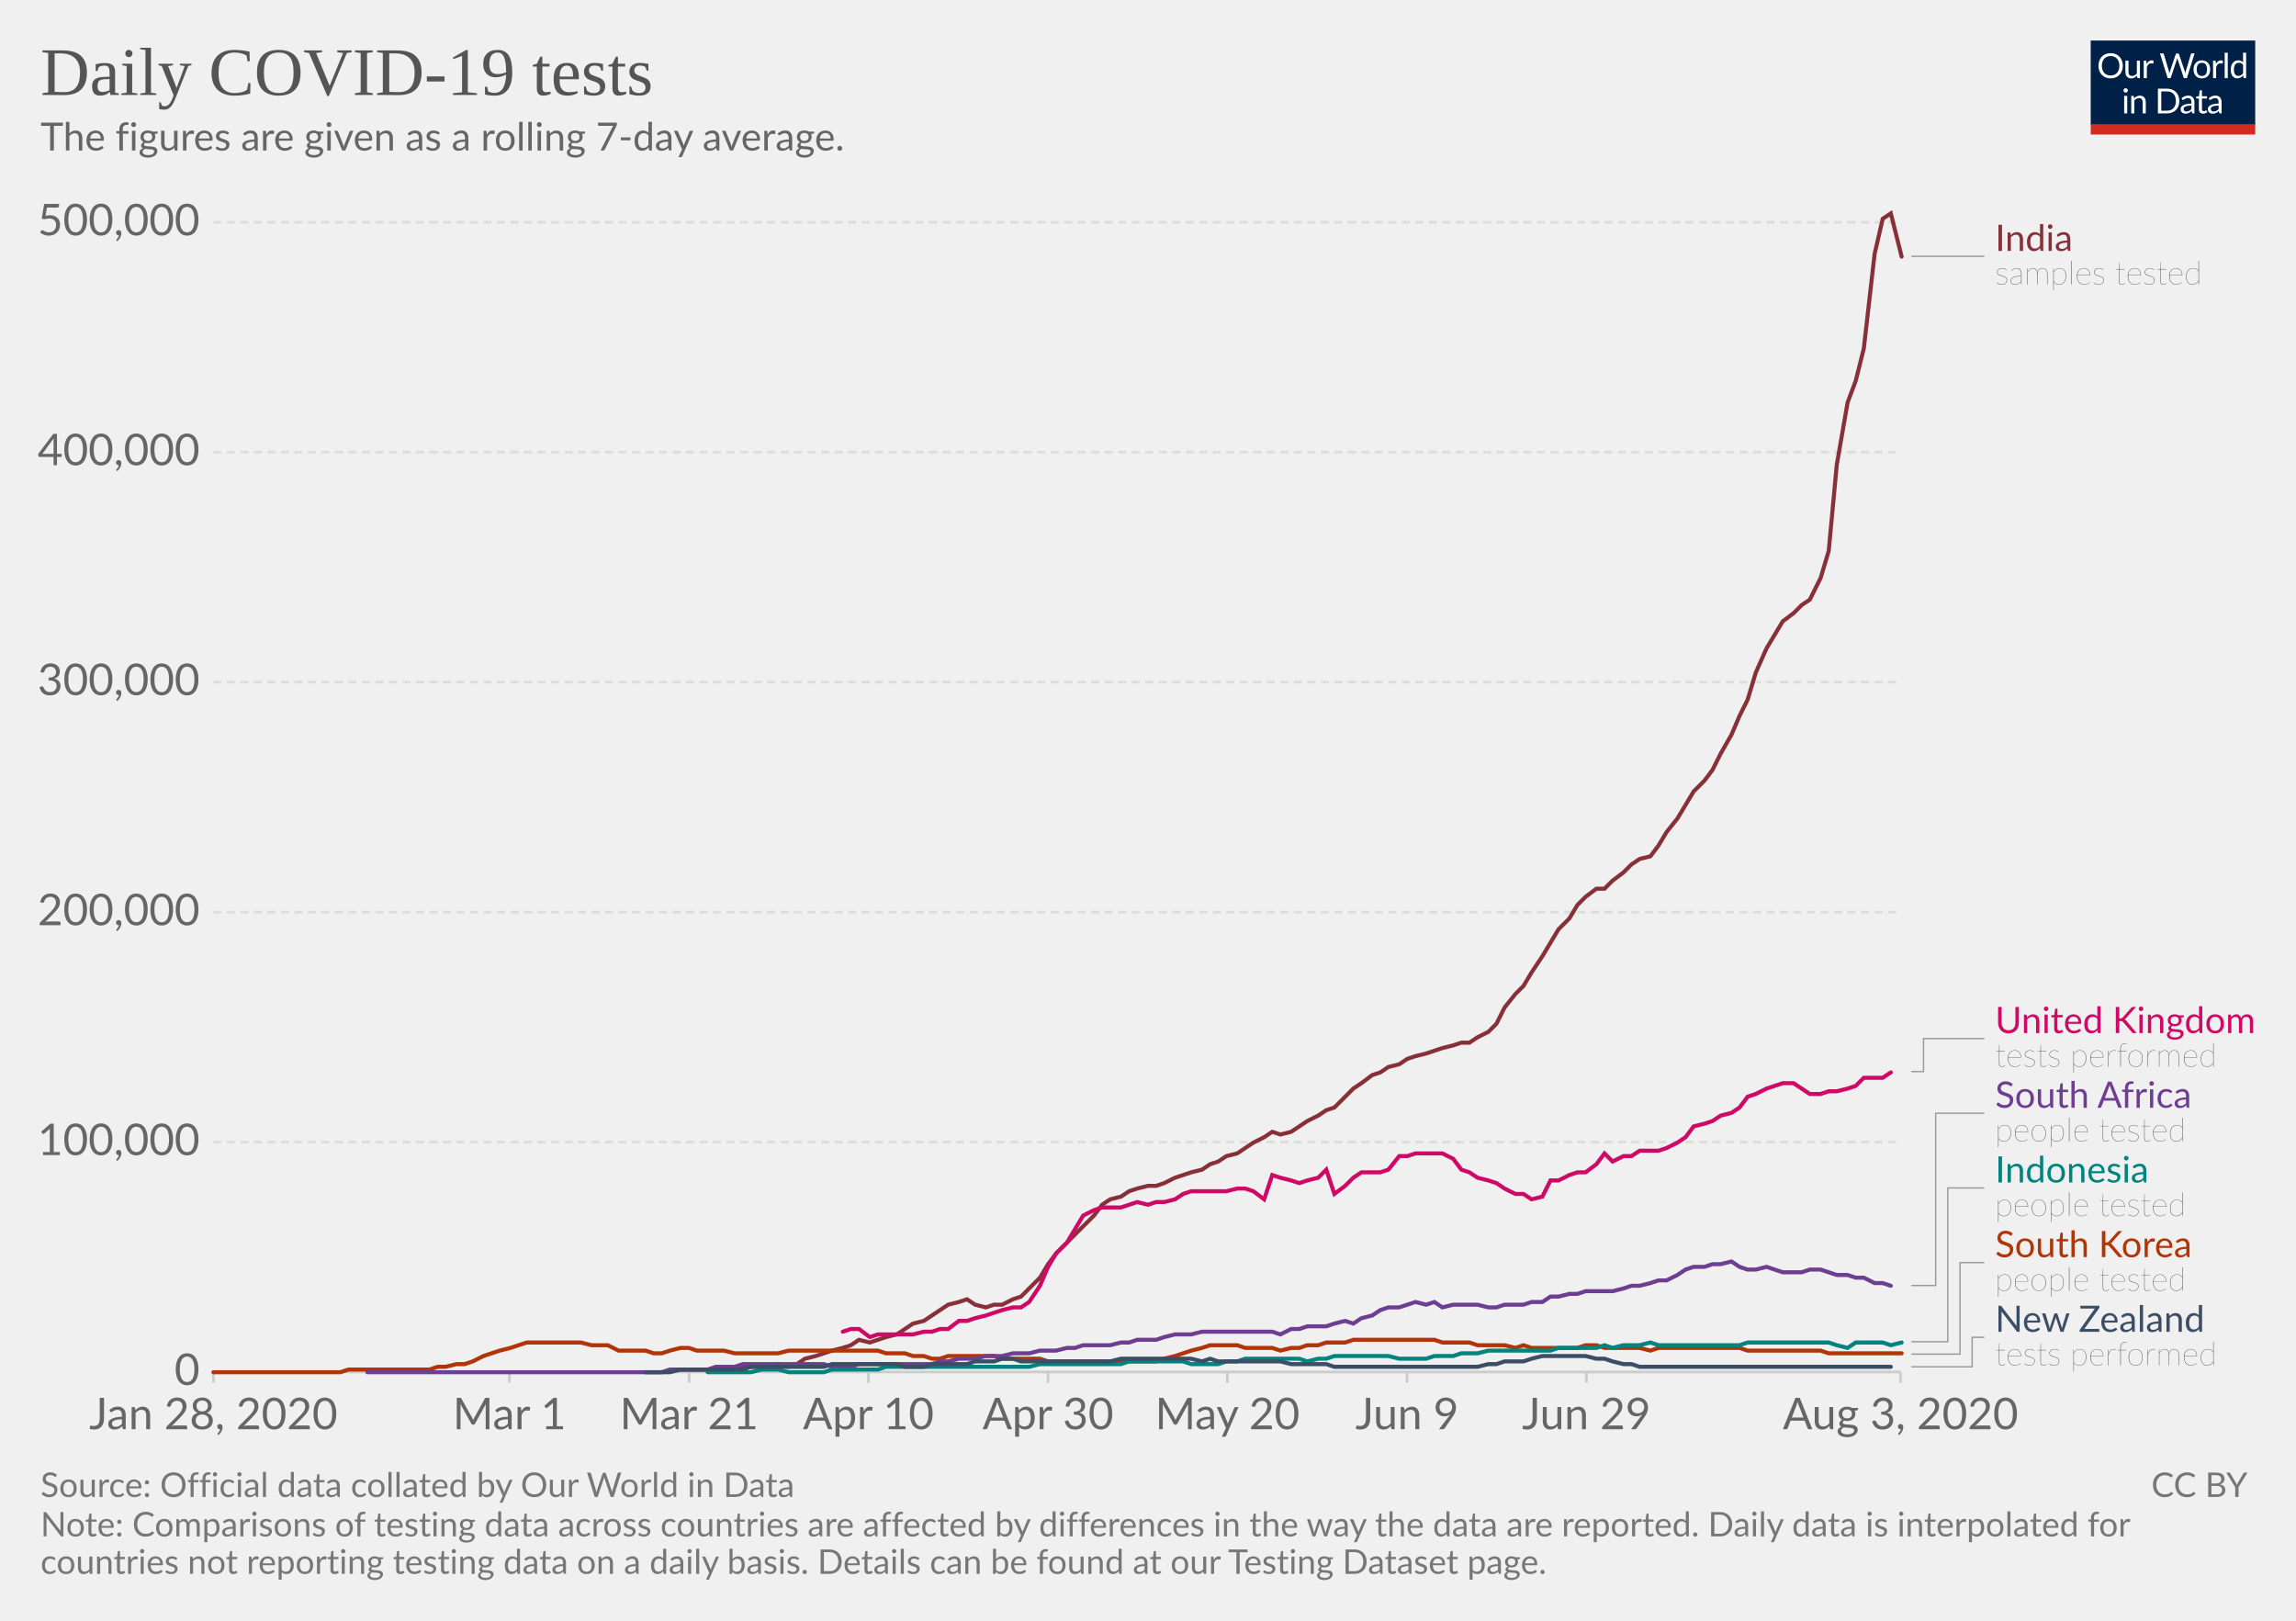
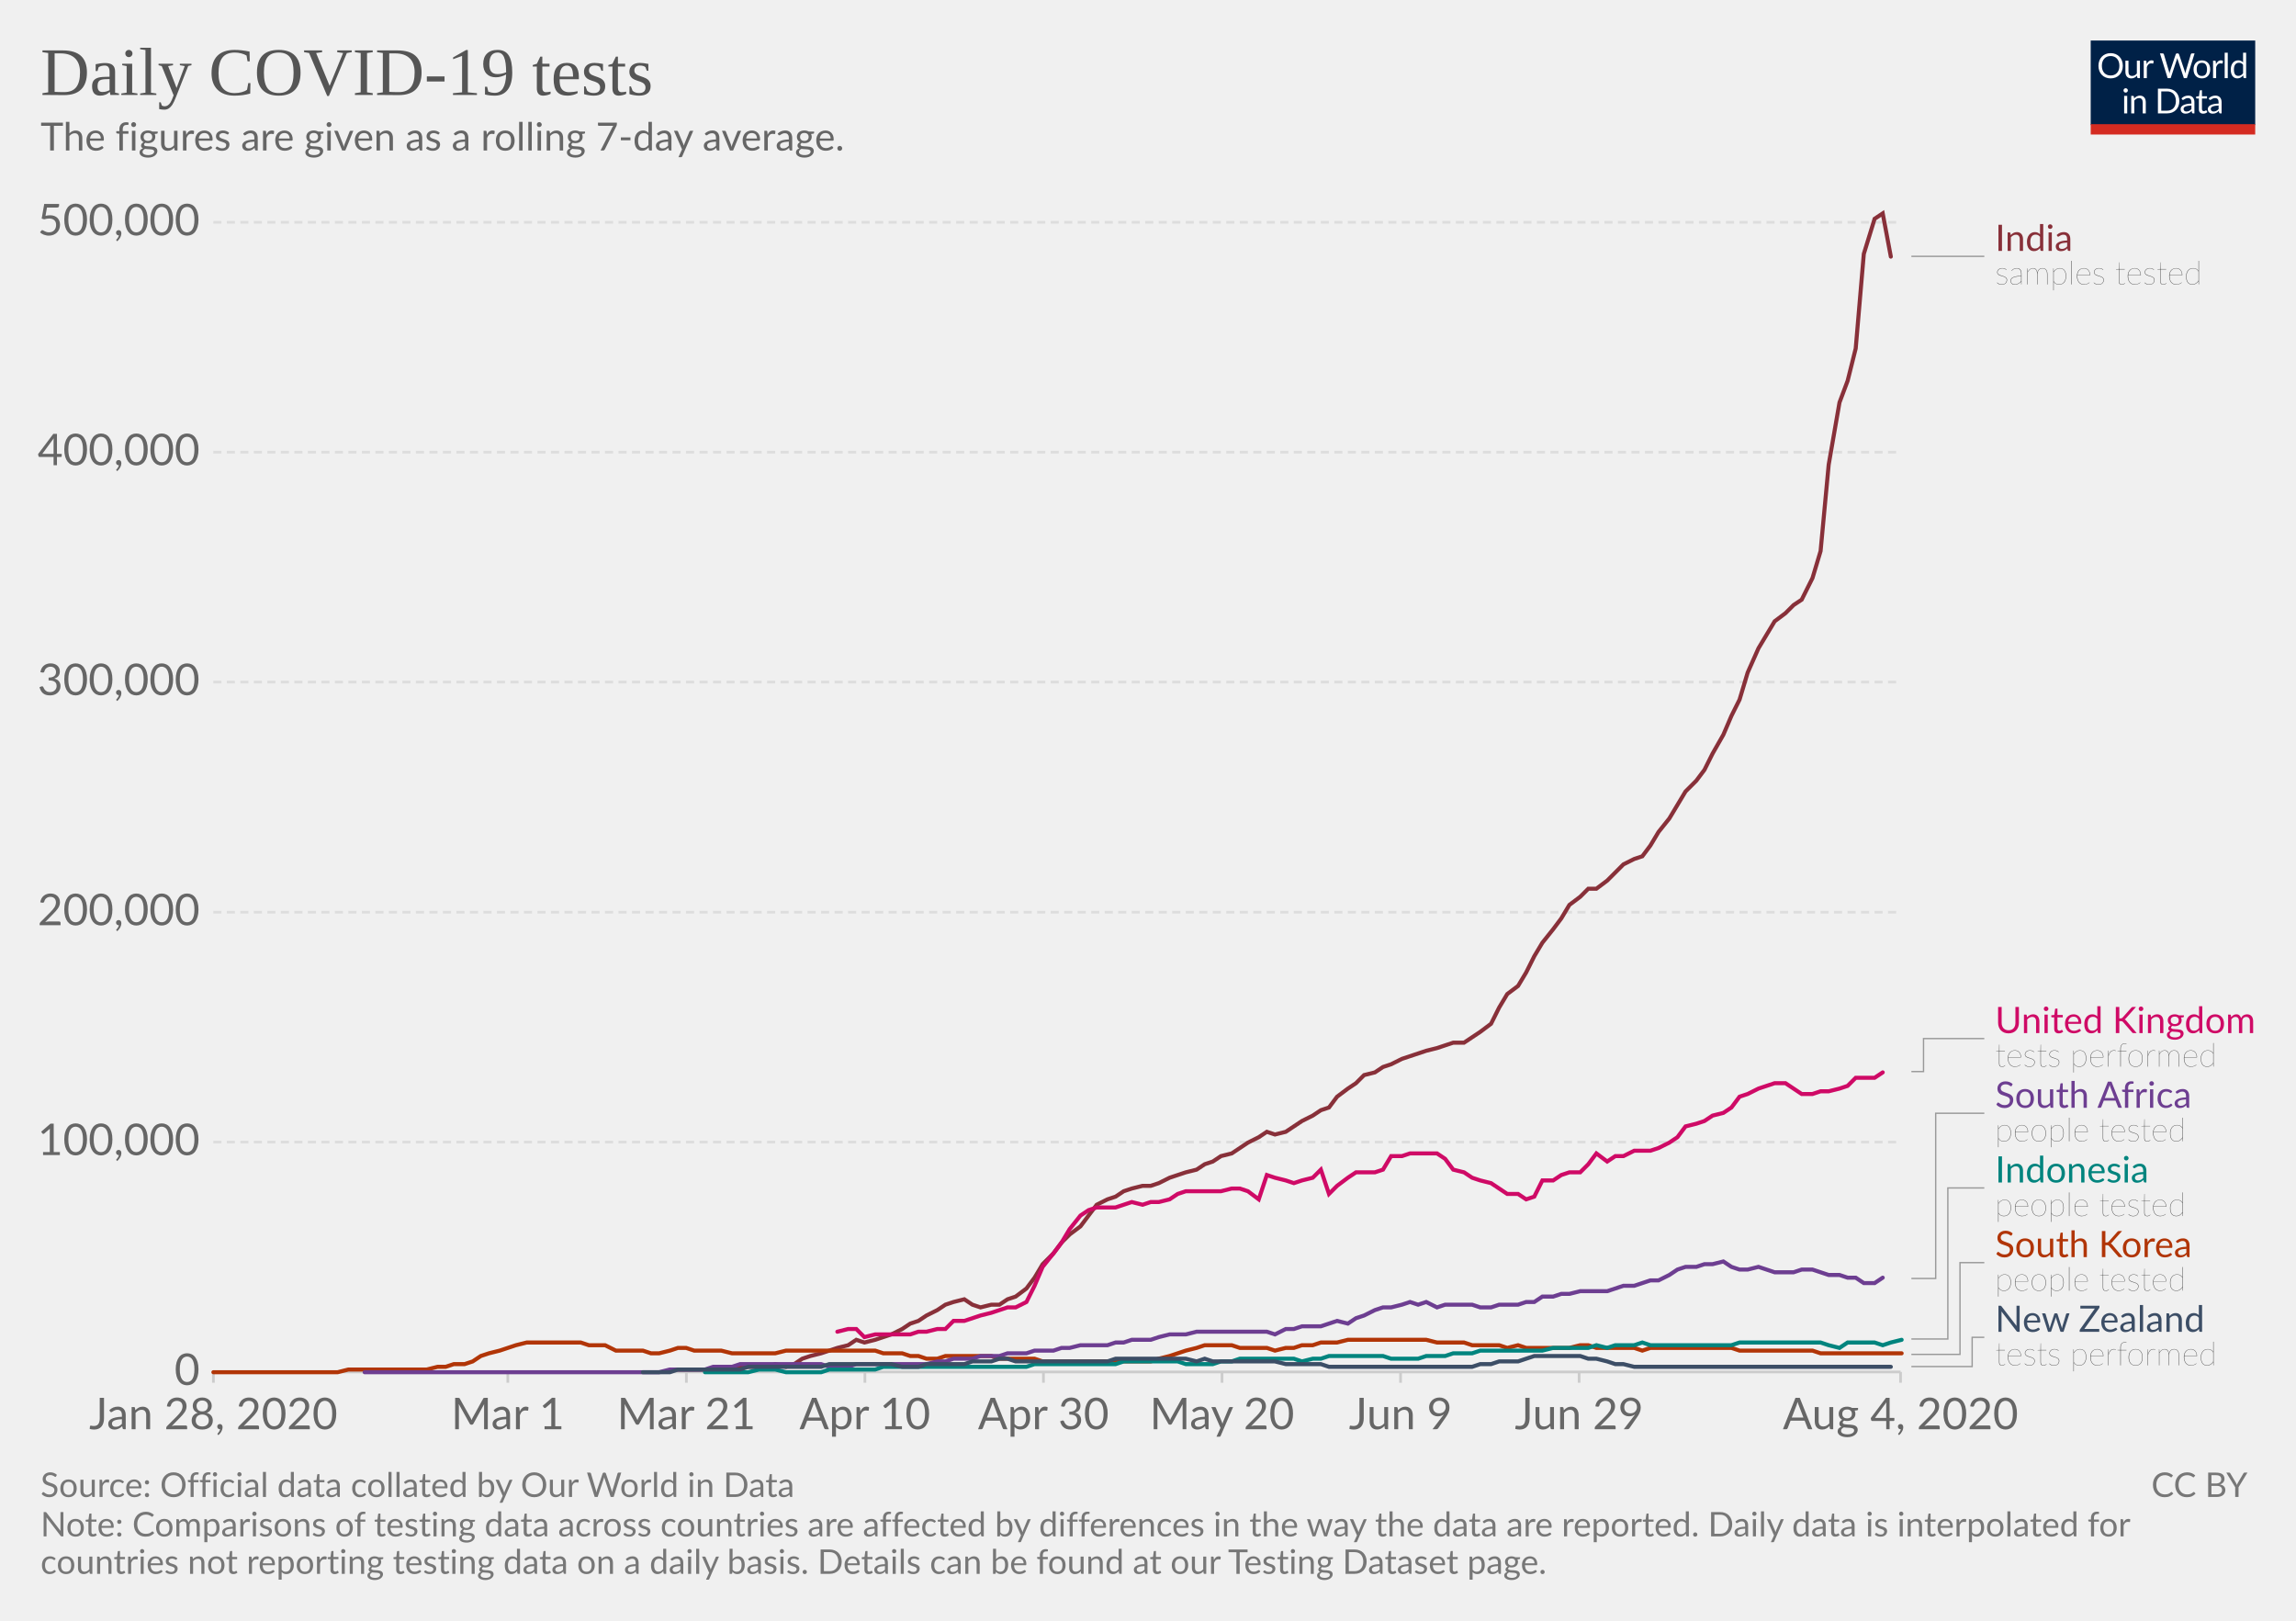
<svg xmlns="http://www.w3.org/2000/svg" version="1.1" style="background-color:#fff;-webkit-font-smoothing:antialiased" width="850" height="600" viewBox="0 0 850 600" font-family="Lato,'Helvetica Neue',Helvetica,Arial,sans-serif" font-size="18" text-rendering="optimizeLegibility">
  <g class="HeaderView">
    <g transform="matrix(.29 0 0 .29 774 15)">
      <svg width="210" height="120" viewBox="0 0 210 120" fill="none">
        <g clip-path="url(#clip0)">
          <path d="M0 0h210v107.89H0V0z" fill="#002147" />
          <path d="M40.98 32.25c0 2.36-.38 4.53-1.12 6.51a14.26 14.26 0 01-8.1 8.4c-1.9.78-4.02 1.17-6.34 1.17a16.6 16.6 0 01-6.33-1.17 14.31 14.31 0 01-8.08-8.4 18.29 18.29 0 01-1.12-6.51c0-2.36.38-4.53 1.12-6.5a14.32 14.32 0 018.07-8.44c1.92-.8 4.03-1.19 6.34-1.19 2.32 0 4.43.4 6.34 1.19 1.92.8 3.56 1.9 4.93 3.34a14.87 14.87 0 013.17 5.1 18.1 18.1 0 011.12 6.5zm-4.38 0c0-1.94-.26-3.68-.8-5.22a10.91 10.91 0 00-2.24-3.89 9.68 9.68 0 00-3.52-2.46 11.95 11.95 0 00-4.62-.86c-1.68 0-3.21.28-4.6.86a9.88 9.88 0 00-3.54 2.46 10.91 10.91 0 00-2.24 3.9c-.53 1.53-.8 3.27-.8 5.2 0 1.94.27 3.68.8 5.22a11.17 11.17 0 002.24 3.9 10.01 10.01 0 003.55 2.44c1.38.56 2.9.83 4.6.83 1.7 0 3.24-.27 4.61-.83a9.8 9.8 0 003.52-2.44 11.17 11.17 0 002.25-3.9c.53-1.54.8-3.28.8-5.21zm26.22-6.54V48H60.5c-.56 0-.9-.27-1.05-.81l-.31-2.4a12.45 12.45 0 01-3.26 2.6c-1.2.64-2.58.96-4.13.96-1.22 0-2.3-.2-3.24-.6a6.52 6.52 0 01-2.33-1.7 7.37 7.37 0 01-1.43-2.67c-.3-1.04-.46-2.2-.46-3.45V25.7h3.91v14.22c0 1.68.38 2.99 1.15 3.91.77.93 1.96 1.39 3.54 1.39 1.16 0 2.24-.27 3.23-.82a10.42 10.42 0 002.8-2.28V25.7h3.91zm8.61 4.47a9.94 9.94 0 012.6-3.56 5.64 5.64 0 013.76-1.3c.47 0 .92.05 1.34.15.44.1.83.27 1.17.49l-.3 2.92c-.09.37-.3.55-.66.55-.2 0-.5-.04-.9-.13a6.21 6.21 0 00-3.24.18c-.54.2-1.03.5-1.47.92-.42.4-.81.9-1.17 1.5-.33.58-.64 1.26-.92 2.02V48H67.7V25.71h2.25c.42 0 .72.08.88.25.16.16.27.44.33.83l.26 3.39zm61.16-13.7L122.75 48h-3.82l-7.99-24.05a21.95 21.95 0 01-.42-1.58 38.36 38.36 0 01-.44 1.58L102.05 48h-3.83L88.4 16.47h3.54c.38 0 .7.1.95.29.26.2.43.43.5.73l6.52 21.9c.1.4.2.83.28 1.28.1.46.2.94.29 1.46l.3-1.46c.12-.47.25-.9.38-1.27l7.41-21.91c.1-.25.26-.48.51-.69.27-.22.58-.33.95-.33h1.23c.38 0 .69.1.92.29.24.2.41.43.53.73l7.4 21.9a28.4 28.4 0 01.68 2.62 29.52 29.52 0 01.52-2.61l6.54-21.91c.07-.27.23-.5.48-.7.27-.21.58-.32.95-.32h3.32zm9.35 8.88c1.63 0 3.1.27 4.4.82a9.43 9.43 0 015.46 5.94c.5 1.4.74 2.98.74 4.73 0 1.76-.25 3.34-.74 4.75a9.43 9.43 0 01-5.46 5.92c-1.3.52-2.77.79-4.4.79-1.64 0-3.12-.27-4.44-.8a9.42 9.42 0 01-3.35-2.3c-.92-1-1.63-2.2-2.13-3.61-.49-1.41-.73-3-.73-4.75s.24-3.33.73-4.73c.5-1.43 1.2-2.64 2.13-3.63a9.4 9.4 0 013.35-2.31c1.32-.55 2.8-.82 4.44-.82zm0 19.89c2.2 0 3.84-.73 4.93-2.2 1.08-1.48 1.63-3.54 1.63-6.18 0-2.66-.55-4.72-1.63-6.2-1.09-1.49-2.73-2.23-4.93-2.23-1.12 0-2.09.2-2.93.57a5.7 5.7 0 00-2.06 1.65 7.5 7.5 0 00-1.24 2.67c-.26 1.04-.4 2.22-.4 3.54 0 2.64.55 4.7 1.64 6.18 1.1 1.47 2.76 2.2 4.99 2.2zm17.97-15.07a9.94 9.94 0 012.6-3.56 5.64 5.64 0 013.76-1.3c.47 0 .91.05 1.34.15.44.1.83.27 1.16.49l-.28 2.92c-.09.37-.31.55-.66.55-.2 0-.5-.04-.9-.13a6.2 6.2 0 00-3.24.18c-.54.2-1.03.5-1.47.92-.43.4-.82.9-1.17 1.5a13.1 13.1 0 00-.92 2.02V48h-3.94V25.71h2.24c.43 0 .72.08.88.25.17.16.28.44.33.83l.27 3.39zm15.04-14.59V48h-3.92V15.6h3.92zm19.55 15.43a6.22 6.22 0 00-2.38-2.05 6.7 6.7 0 00-2.86-.6c-2.07 0-3.66.75-4.77 2.23-1.12 1.48-1.68 3.6-1.68 6.33 0 1.46.13 2.7.38 3.74a7.29 7.29 0 001.1 2.56 4.35 4.35 0 001.78 1.45c.7.3 1.5.46 2.4.46 1.29 0 2.41-.3 3.36-.88a9.6 9.6 0 002.67-2.49V31.02zm3.91-15.43V48h-2.33c-.56 0-.9-.27-1.06-.81l-.35-2.71a12.13 12.13 0 01-3.25 2.77 8.28 8.28 0 01-4.23 1.06 7.31 7.31 0 01-6.14-2.9c-.73-.96-1.3-2.15-1.69-3.57a18.35 18.35 0 01.07-9.48 11.29 11.29 0 011.89-3.7 8.7 8.7 0 017.06-3.34 7.96 7.96 0 016.12 2.62V15.59h3.91zM46.61 70.71V93H42.7V70.71h3.91zm.84-7c0 .39-.08.75-.24 1.09a2.81 2.81 0 01-1.52 1.47 2.67 2.67 0 01-2.16 0 2.9 2.9 0 01-1.45-1.47 2.67 2.67 0 010-2.16c.15-.35.35-.65.6-.9.25-.27.53-.47.85-.62a2.67 2.67 0 012.16 0c.35.15.65.35.9.62.27.25.47.55.62.9.16.34.24.7.24 1.08zm7.97 10.24c.49-.54 1-1.04 1.54-1.48a9.85 9.85 0 013.66-1.84 8.96 8.96 0 015.43.35c.94.4 1.72.97 2.33 1.71a7.36 7.36 0 011.43 2.67c.32 1.04.49 2.19.49 3.45V93h-3.94V78.81c0-1.69-.4-3-1.17-3.92-.76-.93-1.93-1.4-3.5-1.4a6.6 6.6 0 00-3.25.83c-1 .56-1.92 1.31-2.77 2.27V93h-3.94V70.71h2.35c.56 0 .9.28 1.04.82l.3 2.42zm57.7 3.3c0 2.36-.37 4.5-1.11 6.44a14.3 14.3 0 01-3.17 4.98 14.1 14.1 0 01-4.93 3.2c-1.9.76-4.02 1.13-6.33 1.13H85.8V61.47h11.77c2.31 0 4.42.39 6.33 1.15a13.8 13.8 0 018.1 8.18 17.75 17.75 0 011.12 6.45zm-4.37 0c0-1.94-.26-3.67-.8-5.2a10.94 10.94 0 00-2.23-3.87 9.57 9.57 0 00-3.53-2.42 12.23 12.23 0 00-4.61-.83h-7.5v24.62h7.5c1.7 0 3.24-.28 4.61-.84a9.7 9.7 0 003.53-2.4 10.94 10.94 0 002.24-3.87c.53-1.53.8-3.26.8-5.2zm19.8 5.72c-1.8.06-3.34.2-4.62.44-1.26.22-2.3.51-3.1.88-.8.36-1.37.8-1.74 1.3-.35.5-.53 1.05-.53 1.67 0 .58.1 1.1.3 1.52a3 3 0 00.76 1.05c.34.27.73.46 1.17.6.45.11.94.17 1.45.17a7.28 7.28 0 003.5-.81 11.95 11.95 0 002.82-2.2v-4.62zm-12.65-9.11a12.73 12.73 0 013.98-2.66c1.43-.59 3-.88 4.73-.88 1.25 0 2.36.2 3.33.61a6.81 6.81 0 013.94 4.38c.33 1.04.5 2.19.5 3.43V93h-1.74a1.8 1.8 0 01-.88-.18c-.2-.13-.36-.38-.48-.74l-.44-2.12c-.59.55-1.16 1.03-1.72 1.46a9.48 9.48 0 01-3.74 1.7c-.69.15-1.46.23-2.3.23-.87 0-1.69-.12-2.45-.35a5.34 5.34 0 01-3.34-2.93 6.64 6.64 0 01-.49-2.64c0-.88.25-1.72.73-2.53a6.33 6.33 0 012.35-2.17c1.09-.63 2.5-1.15 4.25-1.54 1.75-.41 3.89-.65 6.42-.7v-1.75c0-1.73-.37-3.03-1.12-3.91-.75-.9-1.84-1.34-3.28-1.34-.97 0-1.78.12-2.44.37-.64.23-1.2.5-1.7.81l-1.23.82c-.33.23-.67.35-1 .35-.27 0-.5-.07-.69-.2a2.1 2.1 0 01-.48-.53l-.7-1.25zm27.67 19.5c-1.76 0-3.12-.5-4.07-1.48-.94-.98-1.41-2.4-1.41-4.25V74h-2.68a.9.9 0 01-.6-.2c-.16-.14-.24-.36-.24-.66v-1.56l3.65-.46.9-6.89a.9.9 0 01.29-.52.88.88 0 01.62-.22H142v7.67h6.44V74H142v13.38c0 .94.22 1.63.68 2.09.45.45 1.04.68 1.76.68a3.21 3.21 0 001.85-.53l.55-.35c.16-.12.3-.18.41-.18.2 0 .4.13.55.38l1.15 1.87a7.45 7.45 0 01-2.44 1.5c-.96.35-1.94.52-2.95.52zm19.68-10.4c-1.8.07-3.34.21-4.62.45-1.26.22-2.3.51-3.1.88-.8.36-1.37.8-1.74 1.3-.35.5-.53 1.05-.53 1.67 0 .58.1 1.1.3 1.52.18.42.44.77.76 1.05.34.27.73.46 1.17.6.45.11.94.17 1.45.17a7.3 7.3 0 003.5-.81 12.04 12.04 0 002.82-2.2v-4.62zm-12.65-9.1a12.72 12.72 0 013.99-2.66c1.42-.59 3-.88 4.72-.88 1.25 0 2.36.2 3.33.61a6.81 6.81 0 013.94 4.38c.33 1.04.5 2.19.5 3.43V93h-1.74a1.8 1.8 0 01-.88-.18c-.2-.13-.36-.38-.48-.74l-.44-2.12c-.59.55-1.16 1.03-1.72 1.46a9.48 9.48 0 01-3.74 1.7c-.69.15-1.46.23-2.3.23-.87 0-1.69-.12-2.45-.35a5.33 5.33 0 01-3.34-2.93 6.62 6.62 0 01-.49-2.64c0-.88.25-1.72.73-2.53a6.33 6.33 0 012.35-2.17c1.09-.63 2.5-1.15 4.25-1.54a31.2 31.2 0 016.42-.7v-1.75c0-1.73-.37-3.03-1.12-3.91-.75-.9-1.84-1.34-3.28-1.34-.97 0-1.78.12-2.44.37-.64.23-1.2.5-1.7.81-.46.3-.87.57-1.22.82-.34.23-.68.35-1.02.35-.26 0-.49-.07-.68-.2a1.88 1.88 0 01-.48-.53l-.7-1.25z" fill="#fff" />
          <path fill="#D42B21" d="M0 106.79h210V120H0z" />
        </g>
        <defs>
          <clipPath id="clip0">
            <path fill="#fff" d="M0 0h210v120H0z" />
          </clipPath>
        </defs>
      </svg>
    </g>
    <a href="https://ourworldindata.org/grapher/daily-covid-19-tests-smoothed-7-day" target="_blank" font-family="&quot;Playfair Display&quot;,Georgia,&quot;Times New Roman&quot;,serif">
      <text font-size="25.2" x="15" y="35.2" fill="#555">
        <tspan x="15" y="35.16">Daily COVID-19 tests</tspan>
      </text>
    </a>
    <text font-size="14.4" x="15" y="55.7" fill="#666">
      <tspan x="15" y="55.72">The figures are given as a rolling 7-day average.</tspan>
    </text>
  </g>
  <g class="LineChart">
    <defs>
      <clipPath id="a">
        <path d="M68.97 0h830v901h-830z" />
      </clipPath>
    </defs>
    <g class="AxisBoxView">
      <g class="HorizontalAxis">
-         <path stroke="#ccc" d="M79 507.9v4M188.6 507.9v4M255.1 507.9v4M321.5 507.9v4M388 507.9v4M454.4 507.9v4M520.9 507.9v4M587.3 507.9v4M703.6 507.9v4" />
+         <path stroke="#ccc" d="M79 507.9v4M188 507.9v4M254.1 507.9v4M320.2 507.9v4M386.3 507.9v4M452.4 507.9v4M518.5 507.9v4M584.6 507.9v4M703.6 507.9v4" />
        <text x="79" y="529.1" fill="#666" text-anchor="middle" font-size="16.2">Jan 28, 2020</text>
-         <text x="188.6" y="529.1" fill="#666" text-anchor="middle" font-size="16.2">Mar 1</text>
-         <text x="255.1" y="529.1" fill="#666" text-anchor="middle" font-size="16.2">Mar 21</text>
-         <text x="321.5" y="529.1" fill="#666" text-anchor="middle" font-size="16.2">Apr 10</text>
-         <text x="388" y="529.1" fill="#666" text-anchor="middle" font-size="16.2">Apr 30</text>
-         <text x="454.4" y="529.1" fill="#666" text-anchor="middle" font-size="16.2">May 20</text>
-         <text x="520.9" y="529.1" fill="#666" text-anchor="middle" font-size="16.2">Jun 9</text>
-         <text x="587.3" y="529.1" fill="#666" text-anchor="middle" font-size="16.2">Jun 29</text>
-         <text x="703.6" y="529.1" fill="#666" text-anchor="middle" font-size="16.2">Aug 3, 2020</text>
+         <text x="188" y="529.1" fill="#666" text-anchor="middle" font-size="16.2">Mar 1</text>
+         <text x="254.1" y="529.1" fill="#666" text-anchor="middle" font-size="16.2">Mar 21</text>
+         <text x="320.2" y="529.1" fill="#666" text-anchor="middle" font-size="16.2">Apr 10</text>
+         <text x="386.3" y="529.1" fill="#666" text-anchor="middle" font-size="16.2">Apr 30</text>
+         <text x="452.4" y="529.1" fill="#666" text-anchor="middle" font-size="16.2">May 20</text>
+         <text x="518.5" y="529.1" fill="#666" text-anchor="middle" font-size="16.2">Jun 9</text>
+         <text x="584.6" y="529.1" fill="#666" text-anchor="middle" font-size="16.2">Jun 29</text>
+         <text x="703.6" y="529.1" fill="#666" text-anchor="middle" font-size="16.2">Aug 4, 2020</text>
      </g>
      <g class="VerticalAxis" fill="#666" dominant-baseline="middle" text-anchor="end" font-size="16.2">
        <text x="73.97" y="507.9">0</text>
        <text x="73.97" y="422.8">100,000</text>
        <text x="73.97" y="337.7">200,000</text>
        <text x="73.97" y="252.5">300,000</text>
        <text x="73.97" y="167.4">400,000</text>
        <text x="73.97" y="82.3">500,000</text>
      </g>
      <g class="AxisGridLines horizontalLines">
        <path stroke="#ccc" d="M78.97 507.9h624.64" />
        <path stroke="#ddd" stroke-dasharray="3,2" d="M78.97 422.8h624.64M78.97 337.7h624.64M78.97 252.5h624.64M78.97 167.4h624.64M78.97 82.3h624.64" />
      </g>
    </g>
    <g clip-path="url(#a)">
      <g class="HeightedLegend" cursor="pointer">
        <g class="legendMark">
          <g class="indicator">
            <path d="M707.61 94.9h13.5v0h13.5" stroke="#999" stroke-width=".5" fill="none" />
          </g>
          <text font-size="13.5" x="738.6" y="92.9" fill="#883039">
            <tspan x="738.61" y="92.88">India</tspan>
          </text>
          <text font-size="12.15" x="738.6" y="105.3" fill="#333" class="textAnnotation" font-weight="lighter">
            <tspan x="738.61" y="105.3">samples tested</tspan>
          </text>
        </g>
        <g class="legendMark">
          <g class="indicator">
            <path d="M707.61 396.7h4.5v-12.22h22.5" stroke="#999" stroke-width=".5" fill="none" />
          </g>
          <text font-size="13.5" x="738.6" y="382.5" fill="#CF0A66">
            <tspan x="738.61" y="382.45">United Kingdom</tspan>
          </text>
          <text font-size="12.15" x="738.6" y="394.9" fill="#333" class="textAnnotation" font-weight="lighter">
            <tspan x="738.61" y="394.87">tests performed</tspan>
          </text>
        </g>
        <g class="legendMark">
          <g class="indicator">
-             <path d="M707.61 475.9h9v-63.77h18" stroke="#999" stroke-width=".5" fill="none" />
+             <path d="M707.61 473.3h9v-61.17h18" stroke="#999" stroke-width=".5" fill="none" />
          </g>
          <text font-size="13.5" x="738.6" y="410.1" fill="#6D3E91">
            <tspan x="738.61" y="410.1">South Africa</tspan>
          </text>
          <text font-size="12.15" x="738.6" y="422.5" fill="#333" class="textAnnotation" font-weight="lighter">
            <tspan x="738.61" y="422.52">people tested</tspan>
          </text>
        </g>
        <g class="legendMark">
          <g class="indicator">
-             <path d="M707.61 496.7h13.5v-56.92h13.5" stroke="#999" stroke-width=".5" fill="none" />
+             <path d="M707.61 495.7h13.5v-55.92h13.5" stroke="#999" stroke-width=".5" fill="none" />
          </g>
          <text font-size="13.5" x="738.6" y="437.8" fill="#00847E">
            <tspan x="738.61" y="437.75">Indonesia</tspan>
          </text>
          <text font-size="12.15" x="738.6" y="450.2" fill="#333" class="textAnnotation" font-weight="lighter">
            <tspan x="738.61" y="450.17">people tested</tspan>
          </text>
        </g>
        <g class="legendMark">
          <g class="indicator">
-             <path d="M707.61 501.3h18v-33.88h9" stroke="#999" stroke-width=".5" fill="none" />
+             <path d="M707.61 501.4h18v-33.97h9" stroke="#999" stroke-width=".5" fill="none" />
          </g>
          <text font-size="13.5" x="738.6" y="465.4" fill="#B13507">
            <tspan x="738.61" y="465.4">South Korea</tspan>
          </text>
          <text font-size="12.15" x="738.6" y="477.8" fill="#333" class="textAnnotation" font-weight="lighter">
            <tspan x="738.61" y="477.82">people tested</tspan>
          </text>
        </g>
        <g class="legendMark">
          <g class="indicator">
-             <path d="M707.61 506h22.5v-10.93h4.5" stroke="#999" stroke-width=".5" fill="none" />
+             <path d="M707.61 505.9h22.5v-10.82h4.5" stroke="#999" stroke-width=".5" fill="none" />
          </g>
          <text font-size="13.5" x="738.6" y="493.1" fill="#3C4E66">
            <tspan x="738.61" y="493.05">New Zealand</tspan>
          </text>
          <text font-size="12.15" x="738.6" y="505.5" fill="#333" class="textAnnotation" font-weight="lighter">
            <tspan x="738.61" y="505.47">tests performed</tspan>
          </text>
        </g>
      </g>
      <g class="Lines">
        <g class="key-India_0">
-           <path stroke="#883039" stroke-linecap="round" d="M252 507h13l3-1h17l3-1 4 1 3-1 3-2 4-1 3-1 3-1 4-1 3-1 3-2 4 1 3-1 3-1 4-1 3-2 3-2 4-1 3-2 3-2 3-2 4-1 3-1 3 2 4 1 3-1h3l4-2 3-1 3-3 4-4 3-5 3-4 4-4 3-3 3-3 4-4 3-4 3-2 4-1 3-2 3-1 4-1h3l3-1 4-2 3-1 3-1 4-1 3-2 3-1 3-2 4-1 3-2 3-2 4-2 3-2 3 1 4-1 3-2 3-2 4-2 3-2 3-1 4-4 3-3 3-2 4-3 3-1 3-2 4-1 3-2 3-1 4-1 3-1 3-1 4-1 3-1h3l3-2 4-2 3-3 3-6 4-5 3-3 3-5 4-6 3-5 3-5 4-4 3-5 3-3 4-3h3l3-3 4-3 3-3 3-2 4-1 3-4 3-5 4-5 3-5 3-5 4-4 3-4 3-6 4-7 3-7 3-6 3-10 4-9 3-5 3-5 4-3 3-3 3-2 4-8 3-10 3-32 4-23 3-8 3-12 4-35 3-13 3-2 4 16" fill="none" stroke-width="1.5" />
+           <path stroke="#883039" stroke-linecap="round" d="M251 507h13l3-1h17l3-1 4 1 3-1 3-2 3-1 4-1 3-1 3-1 4-1 3-2 3 1 4-1 3-1 3-1 4-2 3-2 3-1 3-2 4-2 3-2 3-1 4-1 3 2 3 1 4-1h3l3-2 3-1 4-3 3-4 3-5 4-4 3-4 3-3 4-3 3-4 3-4 4-2 3-1 3-2 3-1 4-1h3l3-1 4-2 3-1 3-1 4-1 3-2 3-1 3-2 4-1 3-2 3-2 4-2 3-2 3 1 4-1 3-2 3-2 4-2 3-2 3-1 3-4 4-3 3-2 3-3 4-1 3-2 3-1 4-2 3-1 3-1 3-1 4-1 3-1 3-1h4l3-2 3-2 4-3 3-6 3-5 4-3 3-5 3-6 3-5 4-5 3-4 3-5 4-3 3-3h3l4-3 3-3 3-3 4-2 3-1 3-4 3-5 4-5 3-5 3-5 4-4 3-4 3-6 4-7 3-7 3-6 3-10 4-9 3-5 3-5 4-3 3-3 3-2 4-8 3-10 3-32 4-23 3-8 3-12 3-35 4-13 3-2 3 16" fill="none" stroke-width="1.5" />
        </g>
        <g class="key-United-Kingdom_0">
-           <path stroke="#CF0A66" stroke-linecap="round" d="M312 493l3-1h3l4 3 3-1h13l4-1h3l3-1h3l4-3h3l3-1 4-1 3-1 3-1 4-1h3l3-2 4-6 3-7 3-5 4-4 3-5 3-5 4-2 3-1h7l3-1 3-1 4 1 3-1h3l4-1 3-2 3-1h13l4-1h3l3 1 4 3 3-9 3 1 4 1 3 1 3-1 4-1 3-3 3 9 4-3 3-3 3-2h7l3-1 4-5h3l3-1h10l4 2 3 4 3 1 3 2 4 1 3 1 3 2 4 2h3l3 2 4-1 3-6h3l4-2 3-1h3l4-3 3-4 3 3 4-2h3l3-2h7l3-1 4-2 3-2 3-4 4-1 3-1 3-2 4-1 3-2 3-4 3-1 4-2 3-1 3-1h4l3 2 3 2h4l3-1h3l4-1 3-1 3-3h7l3-2" fill="none" stroke-width="1.5" />
+           <path stroke="#CF0A66" stroke-linecap="round" d="M310 493l4-1h3l3 3 4-1h13l3-1h3l4-1h3l3-3h4l3-1 3-1 4-1 3-1 3-1h3l4-2 3-6 3-7 4-5 3-4 3-5 4-5 3-2 3-1h7l3-1 3-1 4 1 3-1h3l4-1 3-2 3-1h13l4-1h3l3 1 4 3 3-9 3 1 4 1 3 1 3-1 4-1 3-3 3 9 3-3 4-3 3-2h7l3-1 3-5h4l3-1h10l3 2 3 4 4 1 3 2 3 1 4 1 3 2 3 2h4l3 2 3-1 3-6h4l3-2 3-1h4l3-3 3-4 4 3 3-2h3l4-2h6l3-1 4-2 3-2 3-4 4-1 3-1 3-2 4-1 3-2 3-4 3-1 4-2 3-1 3-1h4l3 2 3 2h4l3-1h3l4-1 3-1 3-3h7l3-2" fill="none" stroke-width="1.5" />
        </g>
        <g class="key-South-Korea_0">
-           <path stroke="#B13507" stroke-linecap="round" d="M79 508h47l3-1h30l3-1h3l4-1h3l3-1 4-2 3-1 3-1 4-1 3-1 3-1h20l4 1h6l4 2h10l3 1h3l3-1 4-1h3l3 1h10l4 1h16l4-1h33l3 1h7l3 1h4l3 1h3l3-1h17l3 1h14l3 1h40l3-1 4-1 3-1 3-1 4-1 3-1h10l3 1h10l3 1 4-1h3l3-1h4l3-1h7l3-1h30l3 1h10l3 1h10l4 1 3-1 3 1h17l3-1h4l3 1h13l4 1 3-1h30l3 1h27l3 1h27" fill="none" stroke-width="1.5" />
+           <path stroke="#B13507" stroke-linecap="round" d="M79 508h46l4-1h29l4-1h3l3-1h4l3-1 3-2 3-1 4-1 3-1 3-1 4-1h20l3 1h6l4 2h10l3 1h3l4-1 3-1h3l3 1h10l4 1h16l4-1h33l3 1h7l3 1h3l3 1h4l3-1h17l3 1h13l3 1h40l3-1 4-1 3-1 3-1 4-1 3-1h10l3 1h10l3 1 4-1h3l3-1h4l3-1h6l4-1h29l4 1h10l3 1h10l3 1 4-1 3 1h16l4-1h3l3 1h14l3 1 3-1h30l3 1h27l3 1h30" fill="none" stroke-width="1.5" />
        </g>
        <g class="key-South-Africa_0">
-           <path stroke="#6D3E91" stroke-linecap="round" d="M136 508h109l3-1h14l3-1h7l3-1h30l3 1h7l3-1h27l3-1h3l4-1h6l4-1h6l4-1h6l4-1h6l4-1h3l3-1h10l4-1h3l3-1h7l3-1 4-1h6l4-1h26l3 1 4-2h3l3-1h7l3-1 4-1 3 1 3-2 4-1 3-2 3-1h4l3-1 3-1 4 1 3-1 3 2 4-1h9l4 1h3l3-1h7l3-1h4l3-2h3l4-1h3l3-1h10l4-1 3-1h3l4-1 3-1h3l4-2 3-2 3-1h4l3-1h3l4-1 3 2 3 1h3l4-1 3 1 3 1h7l3-1h4l3 1 3 1h4l3 1h3l4 2h3l3 1" fill="none" stroke-width="1.5" />
+           <path stroke="#6D3E91" stroke-linecap="round" d="M135 508h109l4-1h13l3-1h7l3-1h30l3 1h7l3-1h26l4-1h3l3-1h7l3-1h7l3-1h7l3-1h7l3-1h3l4-1h10l3-1h3l3-1h7l3-1 4-1h6l4-1h26l3 1 4-2h3l3-1h7l3-1 3-1 4 1 3-2 3-1 4-2 3-1h3l4-1 3-1 3 1 3-1 4 2 3-1h10l3 1h4l3-1h7l3-1h3l3-2h4l3-1h3l4-1h10l3-1 3-1h4l3-1 3-1h3l4-2 3-2 3-1h4l3-1h3l4-1 3 2 3 1h3l4-1 3 1 3 1h7l3-1h4l3 1 3 1h4l3 1h3l3 2h4l3-2" fill="none" stroke-width="1.5" />
        </g>
        <g class="key-Indonesia_0">
-           <path stroke="#00847E" stroke-linecap="round" d="M262 508h16l4-1h6l4 1h13l3-1h17l3-1h53l4-1h30l3-1h20l3 1h10l3-1h4l3-1h20l3 1 4-1h3l3-1h20l4 1h10l3-1h7l3-1h6l4-1h23l3-1h14l3-1 3 1 4-1h6l4-1 3 1h30l3-1h30l3 1 4 1 3-2h10l3 1 4-1" fill="none" stroke-width="1.5" />
+           <path stroke="#00847E" stroke-linecap="round" d="M261 508h16l4-1h6l4 1h13l3-1h17l3-1h53l3-1h30l3-1h20l3 1h10l3-1h4l3-1h20l3 1 4-1h3l3-1h20l3 1h10l3-1h7l3-1h7l3-1h23l4-1h13l3-1 4 1 3-1h7l3-1 3 1h30l3-1h30l3 1 4 1 3-2h10l3 1 3-1 4-1" fill="none" stroke-width="1.5" />
        </g>
        <g class="key-New-Zealand_0">
-           <path stroke="#3C4E66" stroke-linecap="round" d="M239 508h9l4-1h23l3-1h27l3-1h24l3 1h7l3-1h13l3-1h7l3-1h4l3 1h33l4-1h26l4 1 3-1 3 1h23l4 1h13l3 1h53l4-1h3l3-1h7l3-1 4-1h16l4 1h3l3 1 4 1h3l3 1h93" fill="none" stroke-width="1.5" />
+           <path stroke="#3C4E66" stroke-linecap="round" d="M238 508h10l3-1h23l3-1h27l3-1h23l4 1h6l3-1h14l3-1h7l3-1h3l3 1h34l3-1h26l4 1 3-1 3 1h23l4 1h13l3 1h53l3-1h4l3-1h7l3-1 3-1h17l3 1h3l4 1 3 1h3l4 1h95" fill="none" stroke-width="1.5" />
        </g>
      </g>
    </g>
  </g>
  <g class="SourcesFooter" fill="#777">
    <g class="clickable" fill="#777">
      <text font-size="12.6" x="15" y="554.2">
        <tspan x="15" y="554.18">Source: Official data collated by Our World in Data</tspan>
      </text>
    </g>
    <text font-size="12.6" x="15" y="568.8">
      <tspan x="15" y="568.78">Note: Comparisons of testing data across countries are affected by differences in the way the data are reported. Daily data is interpolated for</tspan>
      <tspan x="15" y="582.64">countries not reporting testing data on a daily basis. Details can be found at our Testing Dataset page.</tspan>
    </text>
    <text font-size="12.6" x="796.4" y="554.2">
      <tspan x="796.44" y="554.18">
        <a class="cclogo" href="http://creativecommons.org/licenses/by/4.0/deed.en_US" target="_blank" fill="#777">CC BY</a>
      </tspan>
    </text>
  </g>
</svg>
